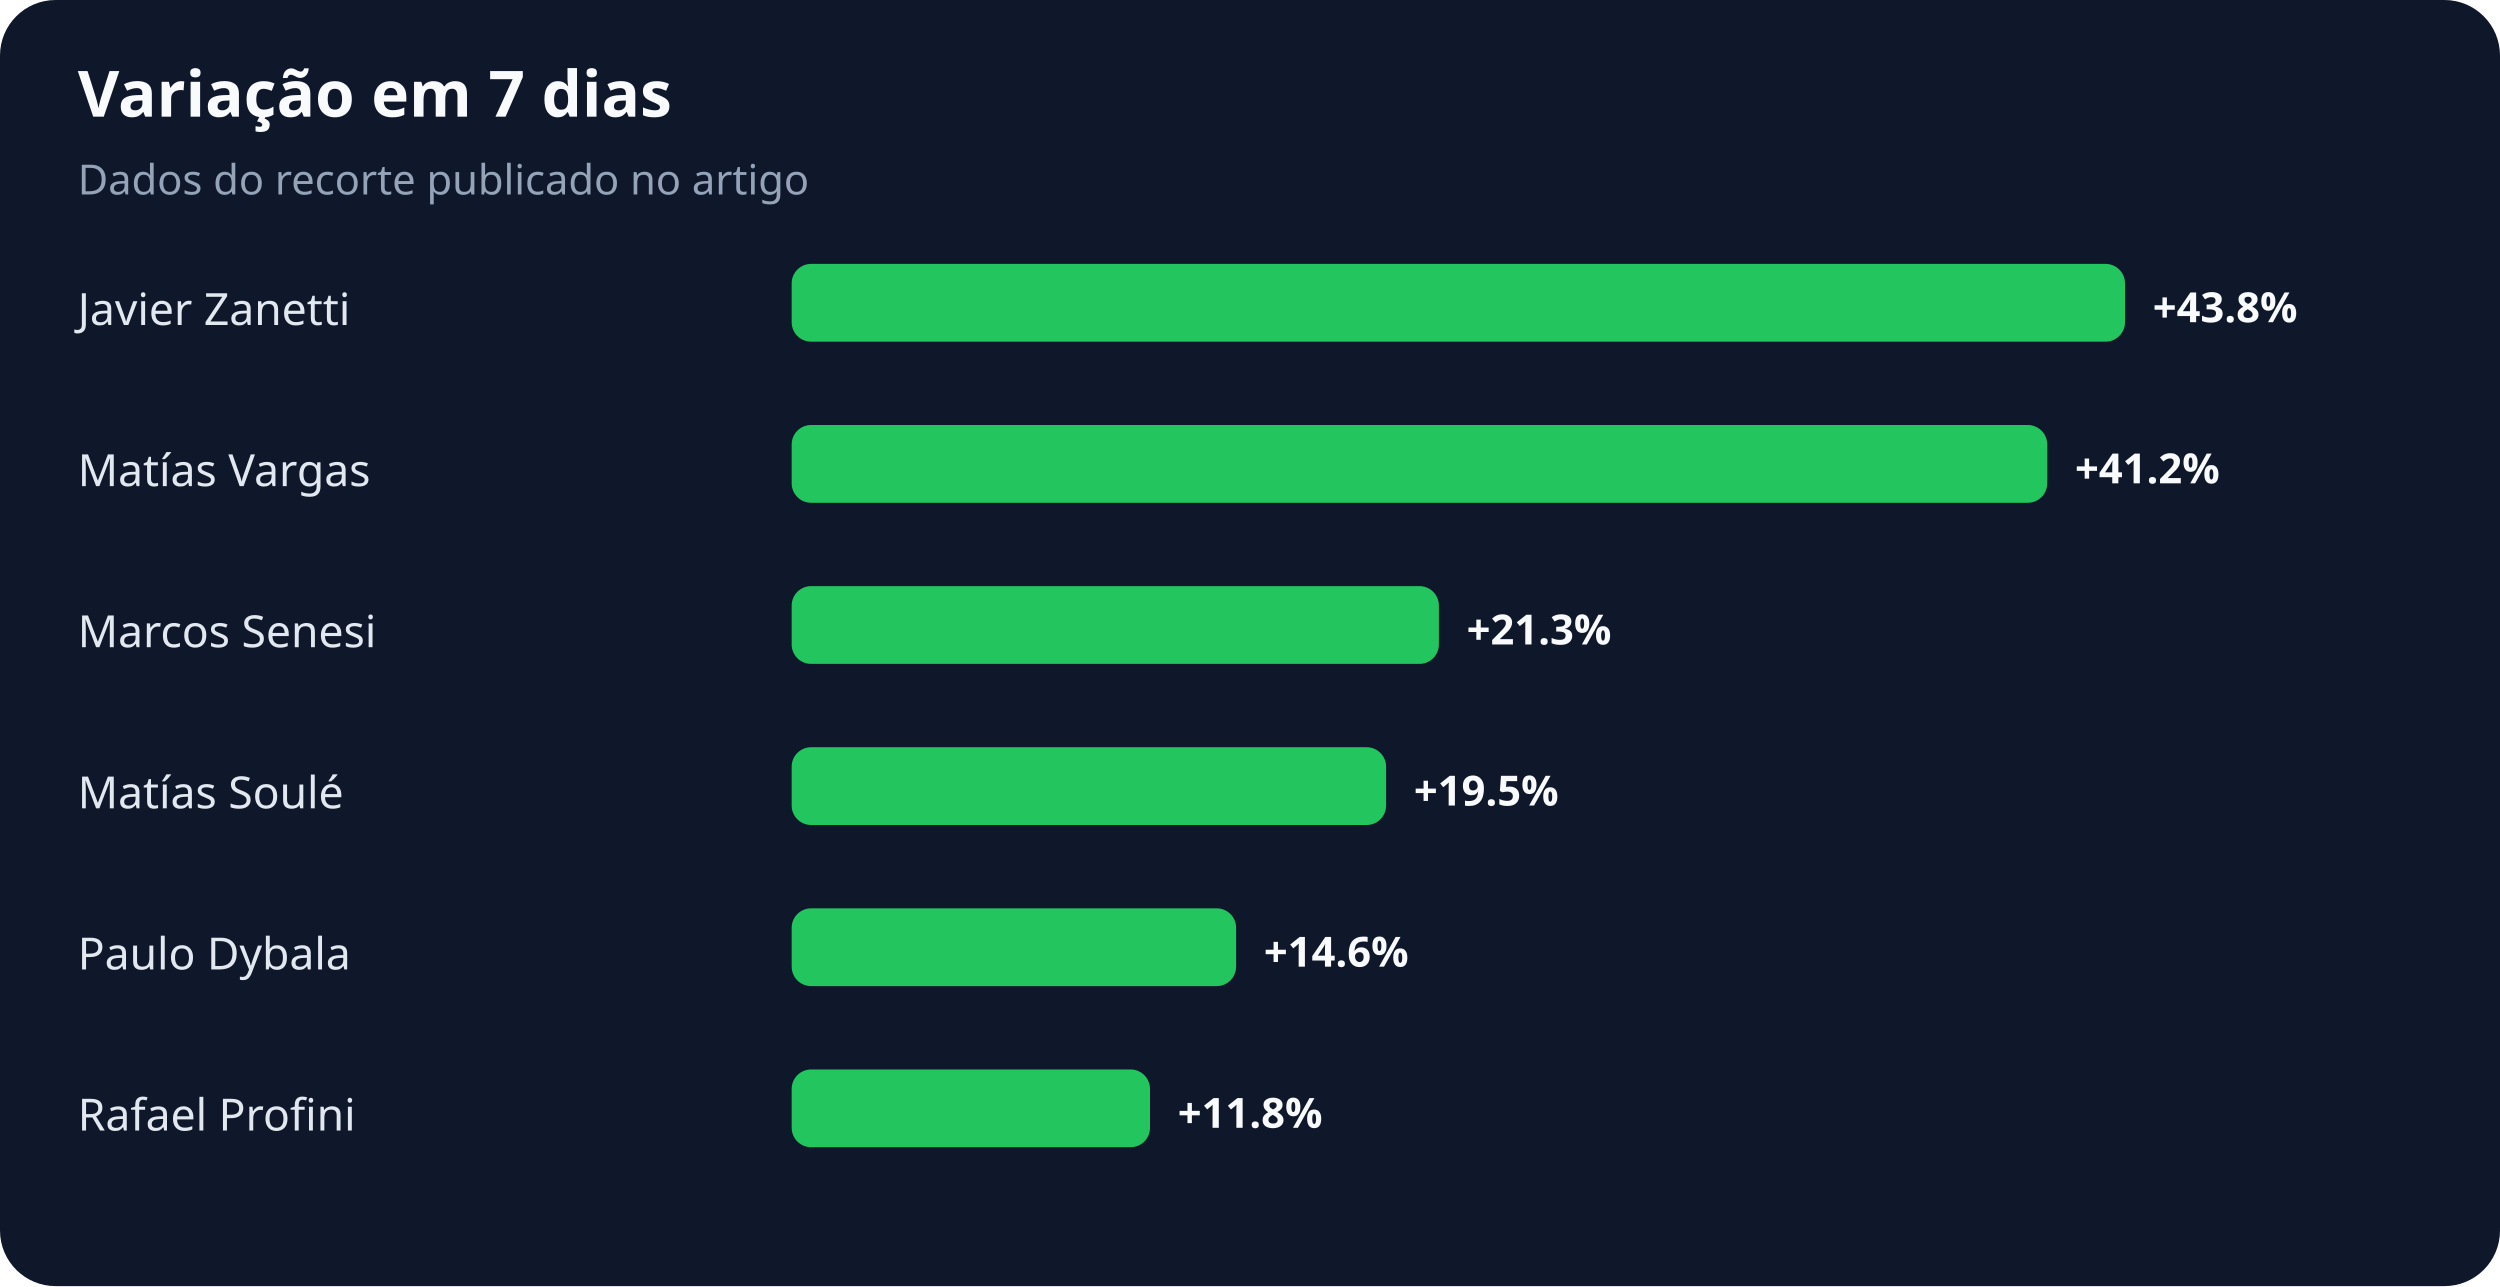
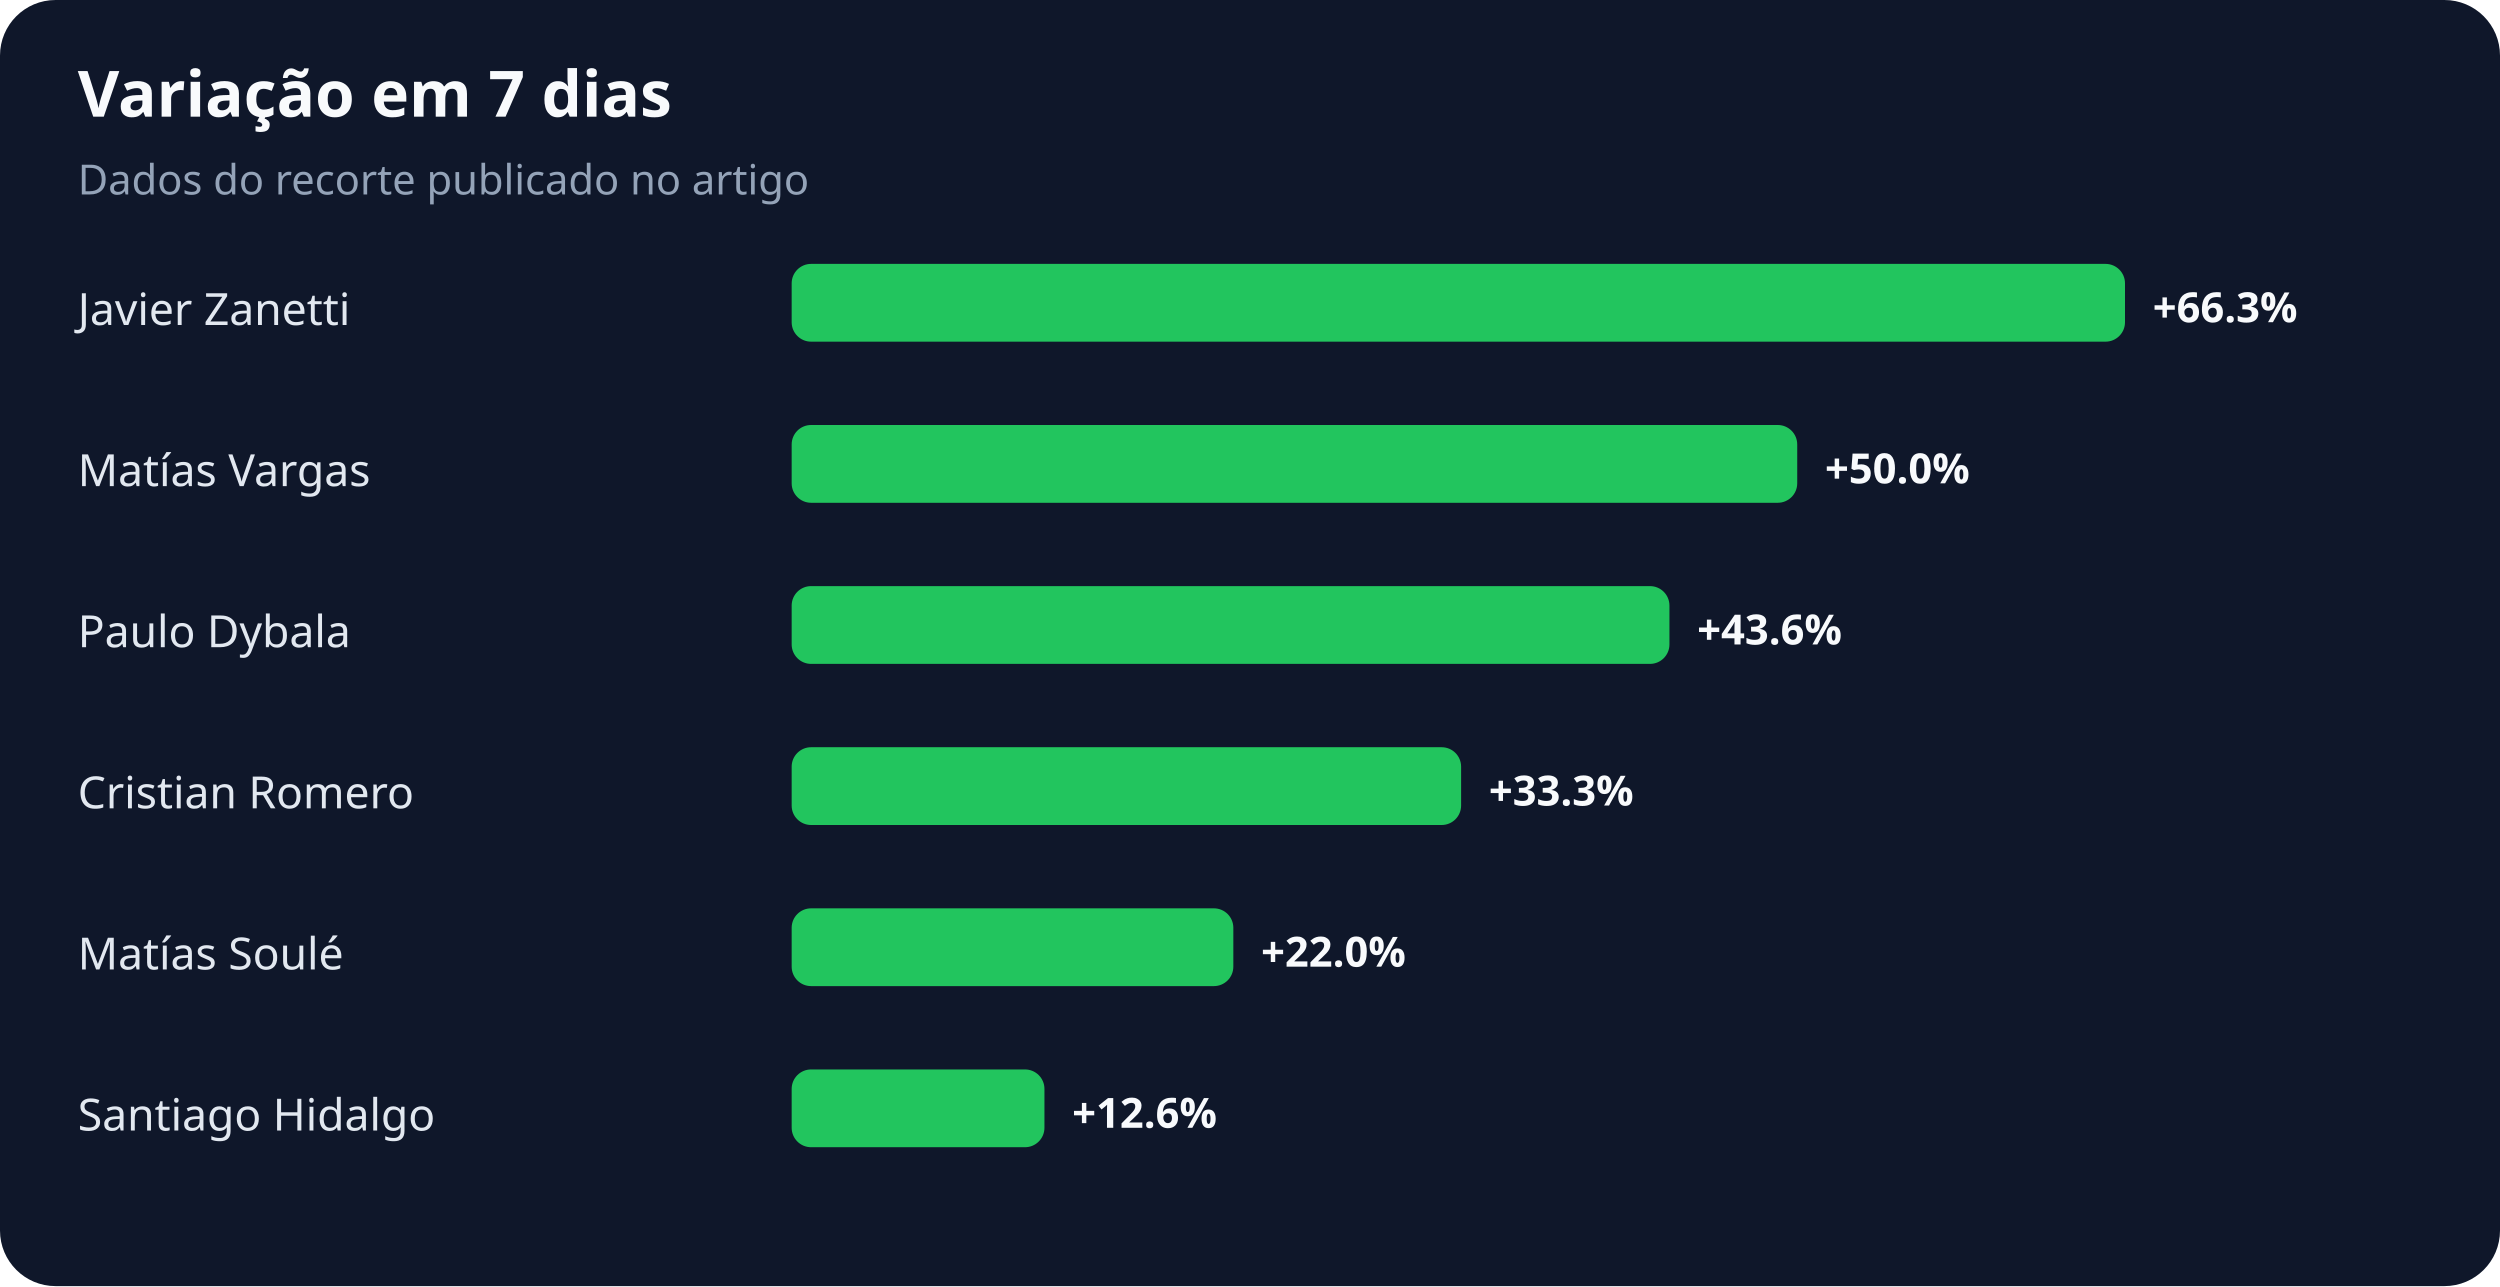
<svg xmlns="http://www.w3.org/2000/svg" width="900" height="463" viewBox="0 0 900 463" role="img" aria-labelledby="title desc">
  <rect width="100%" height="100%" rx="20" fill="#0f172a" />
  <text x="28" y="42" fill="#f8fafc" font-family="system-ui,sans-serif" font-size="23" font-weight="700">Variação em 7 dias</text>
  <text x="28" y="70" fill="#94a3b8" font-family="system-ui,sans-serif" font-size="15">Dados do recorte publicado no artigo</text>
  <text x="28" y="117" fill="#e2e8f0" font-family="system-ui,sans-serif" font-size="16">Javier Zanetti</text>
  <rect x="285" y="95" width="480" height="28" rx="7" fill="#22c55e" />
-   <text x="775" y="116" fill="#f8fafc" font-family="system-ui,sans-serif" font-size="15" font-weight="700">+43.8%</text>
+   <text x="775" y="116" fill="#f8fafc" font-family="system-ui,sans-serif" font-size="15" font-weight="700">+66.3%</text>
  <text x="28" y="175" fill="#e2e8f0" font-family="system-ui,sans-serif" font-size="16">Matías Vargas</text>
-   <rect x="285" y="153" width="452" height="28" rx="7" fill="#22c55e" />
-   <text x="747" y="174" fill="#f8fafc" font-family="system-ui,sans-serif" font-size="15" font-weight="700">+41.2%</text>
-   <text x="28" y="233" fill="#e2e8f0" font-family="system-ui,sans-serif" font-size="16">Marcos Senesi</text>
-   <rect x="285" y="211" width="233" height="28" rx="7" fill="#22c55e" />
-   <text x="528" y="232" fill="#f8fafc" font-family="system-ui,sans-serif" font-size="15" font-weight="700">+21.3%</text>
-   <text x="28" y="291" fill="#e2e8f0" font-family="system-ui,sans-serif" font-size="16">Matías Soulé</text>
-   <rect x="285" y="269" width="214" height="28" rx="7" fill="#22c55e" />
-   <text x="509" y="290" fill="#f8fafc" font-family="system-ui,sans-serif" font-size="15" font-weight="700">+19.5%</text>
-   <text x="28" y="349" fill="#e2e8f0" font-family="system-ui,sans-serif" font-size="16">Paulo Dybala</text>
-   <rect x="285" y="327" width="160" height="28" rx="7" fill="#22c55e" />
-   <text x="455" y="348" fill="#f8fafc" font-family="system-ui,sans-serif" font-size="15" font-weight="700">+14.6%</text>
-   <text x="28" y="407" fill="#e2e8f0" font-family="system-ui,sans-serif" font-size="16">Rafael Profini</text>
-   <rect x="285" y="385" width="129" height="28" rx="7" fill="#22c55e" />
-   <text x="424" y="406" fill="#f8fafc" font-family="system-ui,sans-serif" font-size="15" font-weight="700">+11.8%</text>
+   <rect x="285" y="153" width="362" height="28" rx="7" fill="#22c55e" />
+   <text x="657" y="174" fill="#f8fafc" font-family="system-ui,sans-serif" font-size="15" font-weight="700">+50.0%</text>
+   <text x="28" y="233" fill="#e2e8f0" font-family="system-ui,sans-serif" font-size="16">Paulo Dybala</text>
+   <rect x="285" y="211" width="316" height="28" rx="7" fill="#22c55e" />
+   <text x="611" y="232" fill="#f8fafc" font-family="system-ui,sans-serif" font-size="15" font-weight="700">+43.6%</text>
+   <text x="28" y="291" fill="#e2e8f0" font-family="system-ui,sans-serif" font-size="16">Cristian Romero</text>
+   <rect x="285" y="269" width="241" height="28" rx="7" fill="#22c55e" />
+   <text x="536" y="290" fill="#f8fafc" font-family="system-ui,sans-serif" font-size="15" font-weight="700">+33.3%</text>
+   <text x="28" y="349" fill="#e2e8f0" font-family="system-ui,sans-serif" font-size="16">Matías Soulé</text>
+   <rect x="285" y="327" width="159" height="28" rx="7" fill="#22c55e" />
+   <text x="454" y="348" fill="#f8fafc" font-family="system-ui,sans-serif" font-size="15" font-weight="700">+22.0%</text>
+   <text x="28" y="407" fill="#e2e8f0" font-family="system-ui,sans-serif" font-size="16">Santiago Hidalgo</text>
+   <rect x="285" y="385" width="91" height="28" rx="7" fill="#22c55e" />
+   <text x="386" y="406" fill="#f8fafc" font-family="system-ui,sans-serif" font-size="15" font-weight="700">+12.6%</text>
</svg>
